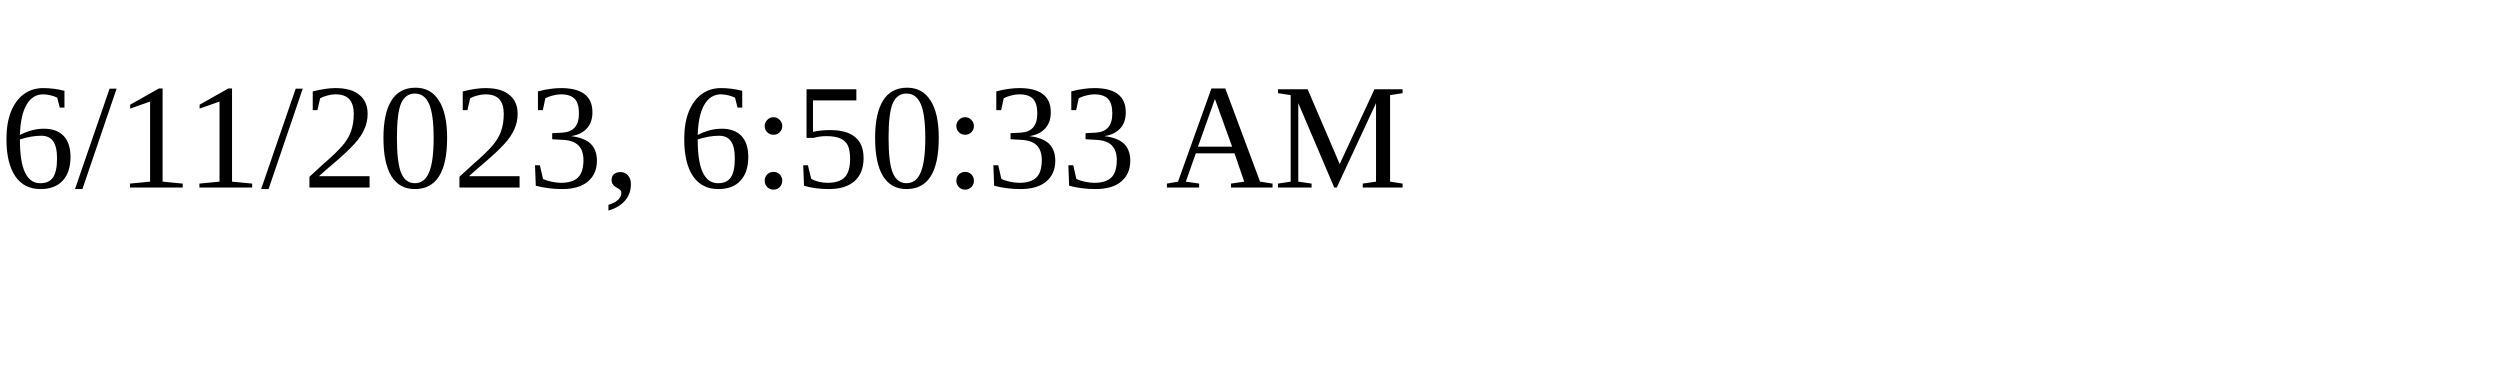
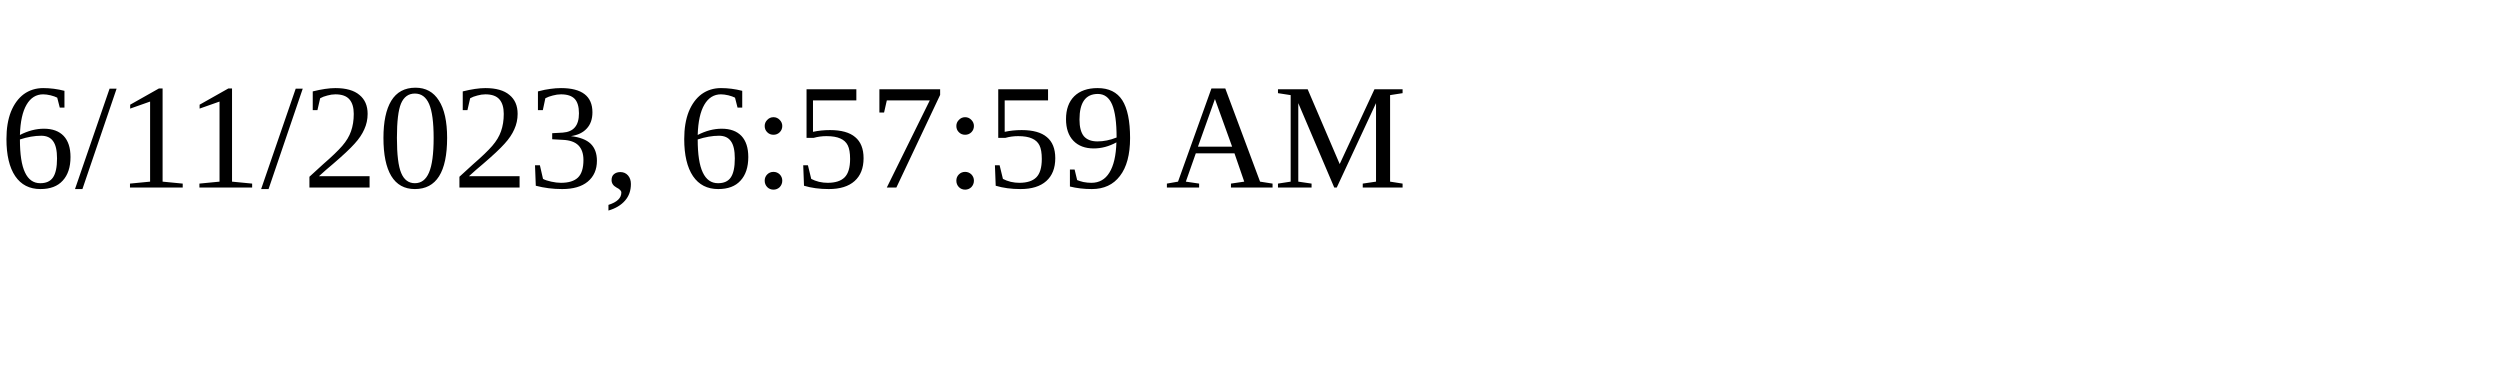
<svg xmlns="http://www.w3.org/2000/svg" height="30" width="200">
-   <text x="0" y="15">6/11/2023, 6:50:33 AM</text>
+   <text x="0" y="15">6/11/2023, 6:57:59 AM</text>
</svg>
